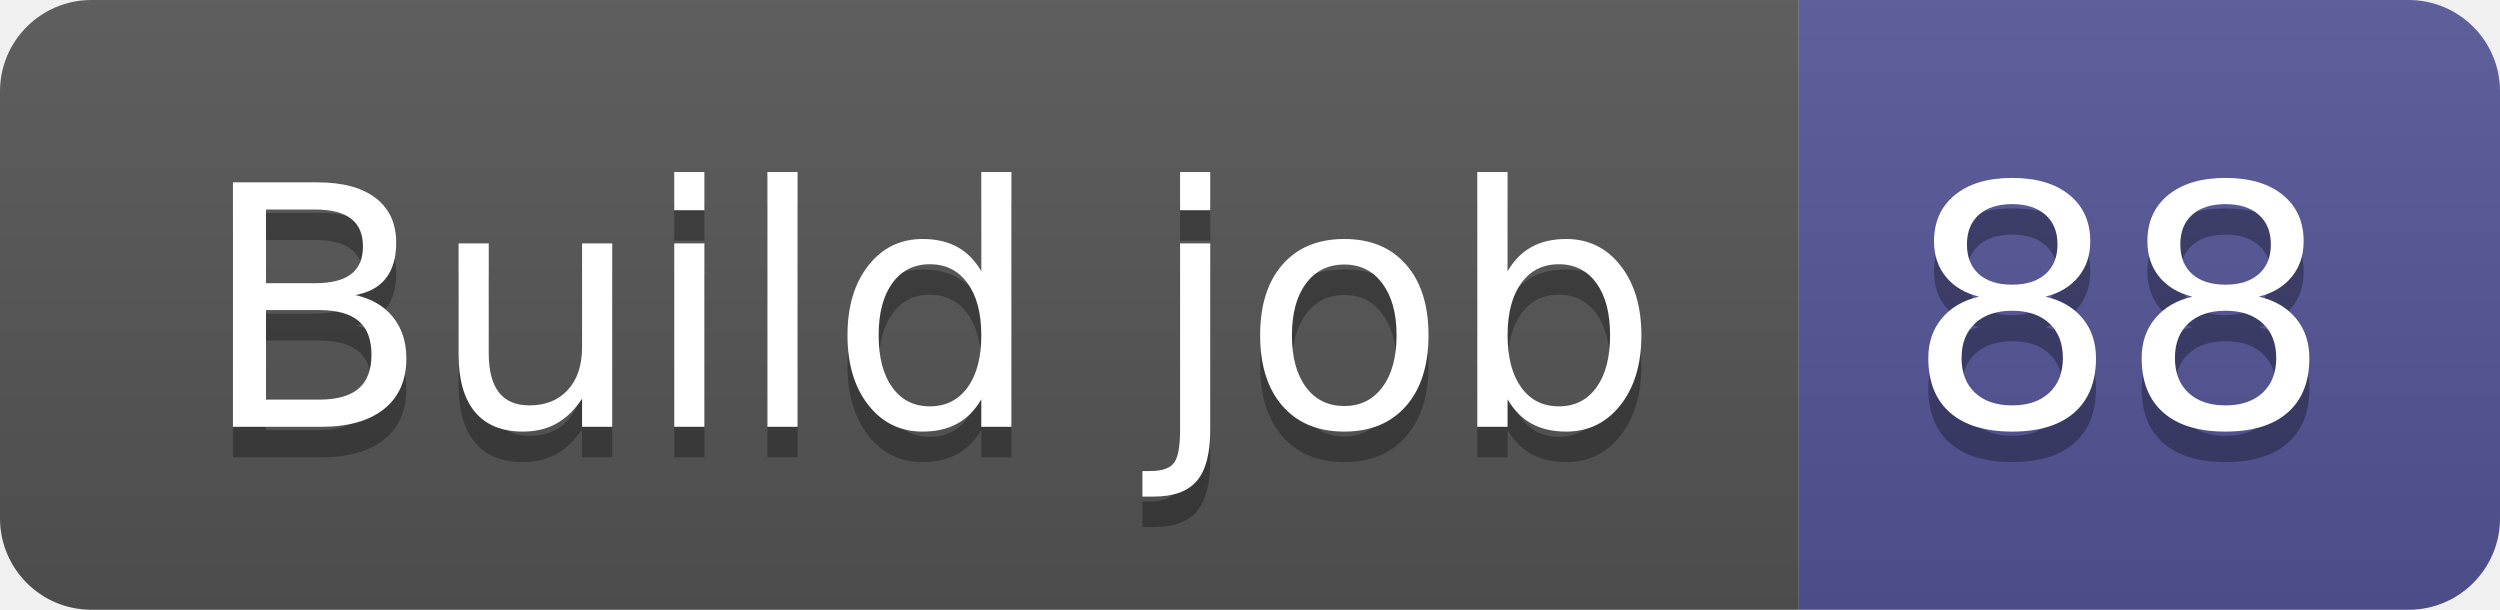
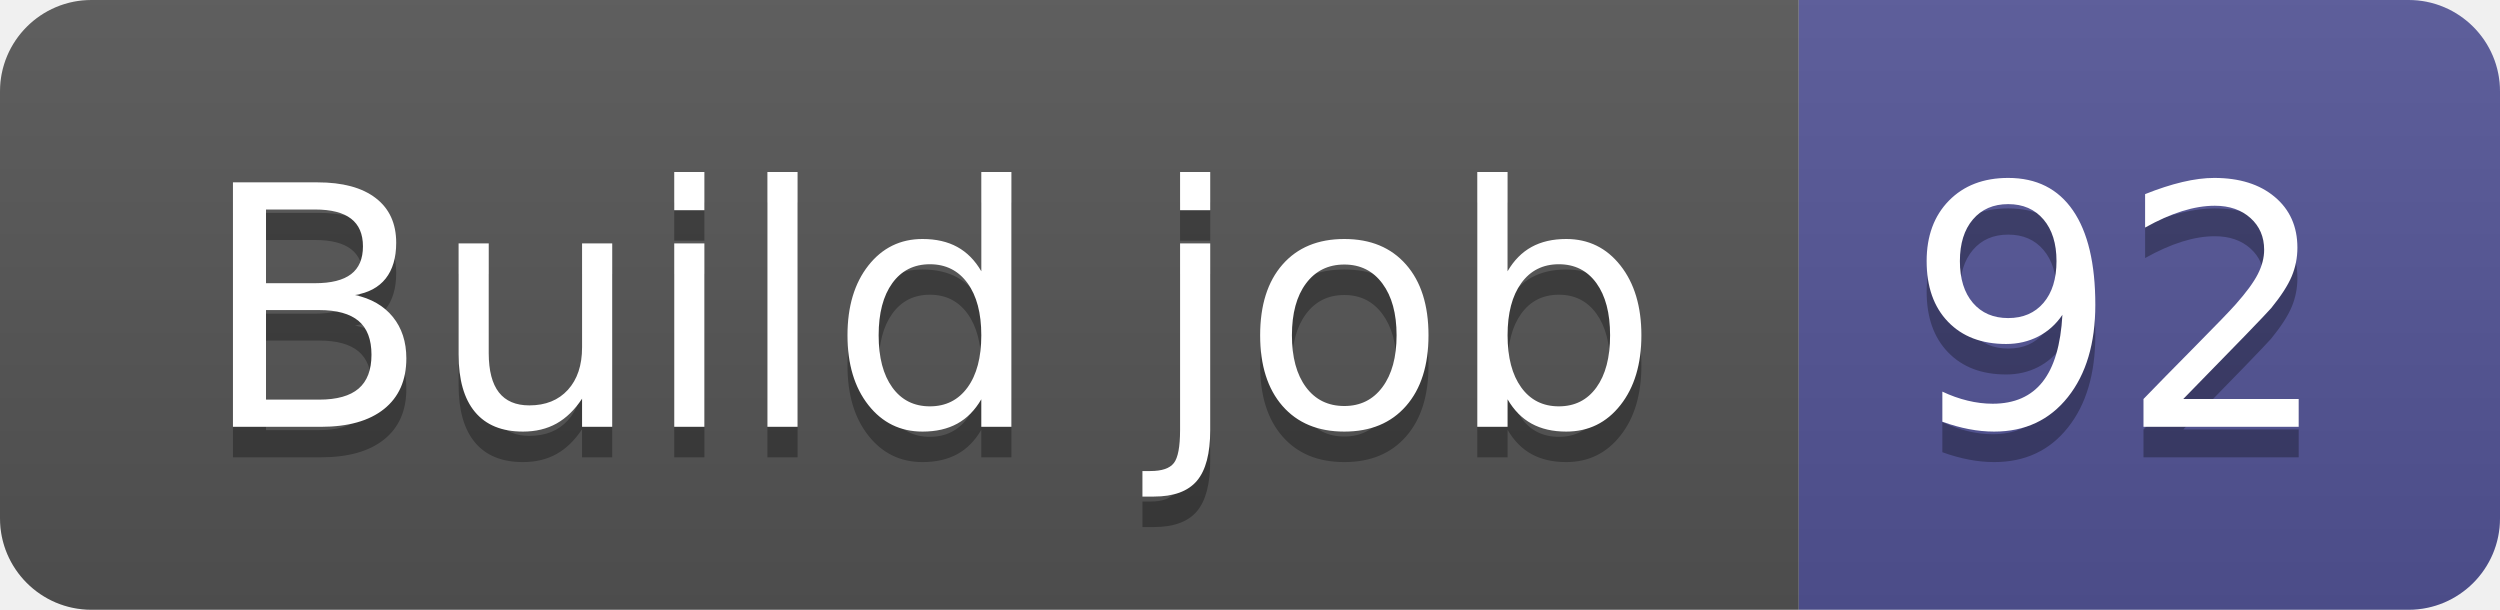
- <svg xmlns="http://www.w3.org/2000/svg" width="82" height="20" role="img" aria-label="Build job: 88">
+ <svg xmlns="http://www.w3.org/2000/svg" width="82" height="20" role="img" aria-label="Build job: 92">
  <linearGradient id="s" x2="0" y2="100%">
    <stop offset="0" stop-color="#bbb" stop-opacity=".1" />
    <stop offset="1" stop-opacity=".1" />
  </linearGradient>
  <clipPath id="r">
    <rect width="82" height="20" rx="3" fill="#fff" />
  </clipPath>
  <g clip-path="url(#r)">
    <rect width="59" height="20" fill="#555" />
    <rect x="59" width="23" height="20" fill="#535597" />
    <rect width="82" height="20" fill="url(#s)" />
  </g>
  <g fill="#fff" text-anchor="middle" font-family="Verdana,Geneva,DejaVu Sans,sans-serif" text-rendering="geometricPrecision" font-size="110">
    <text aria-hidden="true" x="305" y="150" fill="#010101" fill-opacity=".3" transform="scale(.1)" textLength="490">Build job</text>
    <text x="305" y="140" transform="scale(.1)" fill="#fff" textLength="490">Build job</text>
-     <text aria-hidden="true" x="695" y="150" fill="#010101" fill-opacity=".3" transform="scale(.1)" textLength="130">88</text>
-     <text x="695" y="140" transform="scale(.1)" fill="#fff" textLength="130">88</text>
+     <text aria-hidden="true" x="695" y="150" fill="#010101" fill-opacity=".3" transform="scale(.1)" textLength="130">92</text>
+     <text x="695" y="140" transform="scale(.1)" fill="#fff" textLength="130">92</text>
  </g>
</svg>
